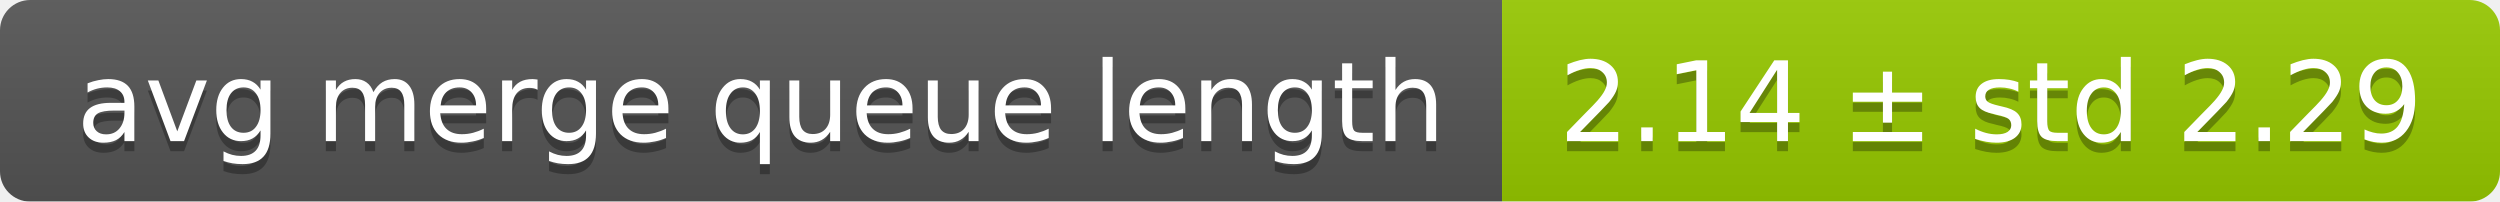
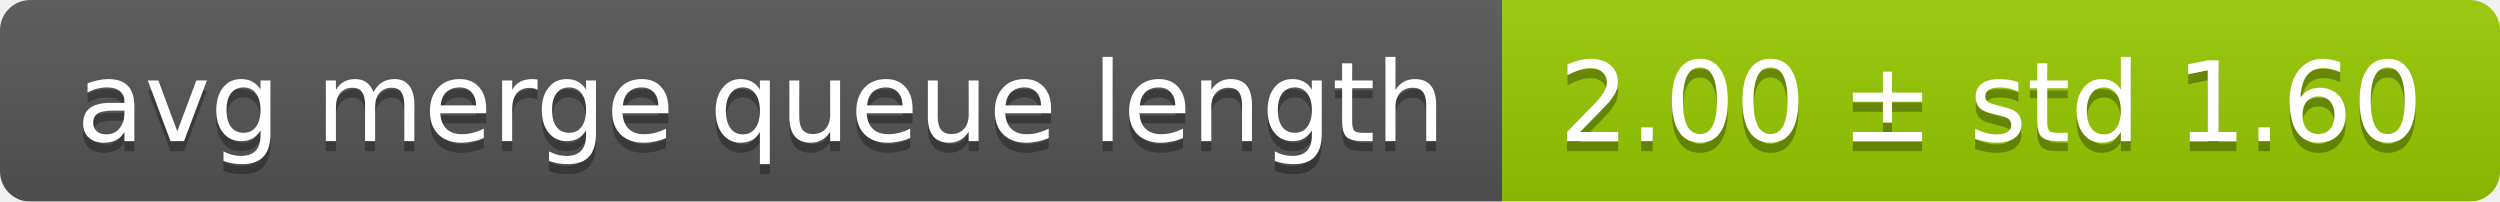
<svg xmlns="http://www.w3.org/2000/svg" width="248" height="20">
  <linearGradient id="smooth" x2="0" y2="100%">
    <stop offset="0" stop-color="#bbb" stop-opacity=".1" />
    <stop offset="1" stop-opacity=".1" />
  </linearGradient>
  <mask id="round">
    <rect width="248" height="20" rx="3" fill="#fff" />
  </mask>
  <g mask="url(#round)">
    <rect width="149" height="20" fill="#555" />
    <rect x="149" width="99" height="20" fill="#97ca00" />
    <rect width="248" height="20" fill="url(#smooth)" />
  </g>
  <g fill="#fff" text-anchor="middle" font-family="DejaVu Sans,Verdana,Geneva,sans-serif" font-size="11">
    <text x="75.5" y="15" fill="#010101" fill-opacity=".3">avg merge queue length</text>
    <text x="75.5" y="14">avg merge queue length</text>
-     <text x="197.5" y="15" fill="#010101" fill-opacity=".3">2.14 ± std 2.29</text>
-     <text x="197.5" y="14">2.14 ± std 2.29</text>
+     <text x="197.5" y="15" fill="#010101" fill-opacity=".3">2.00 ± std 1.60</text>
+     <text x="197.5" y="14">2.00 ± std 1.60</text>
  </g>
</svg>
